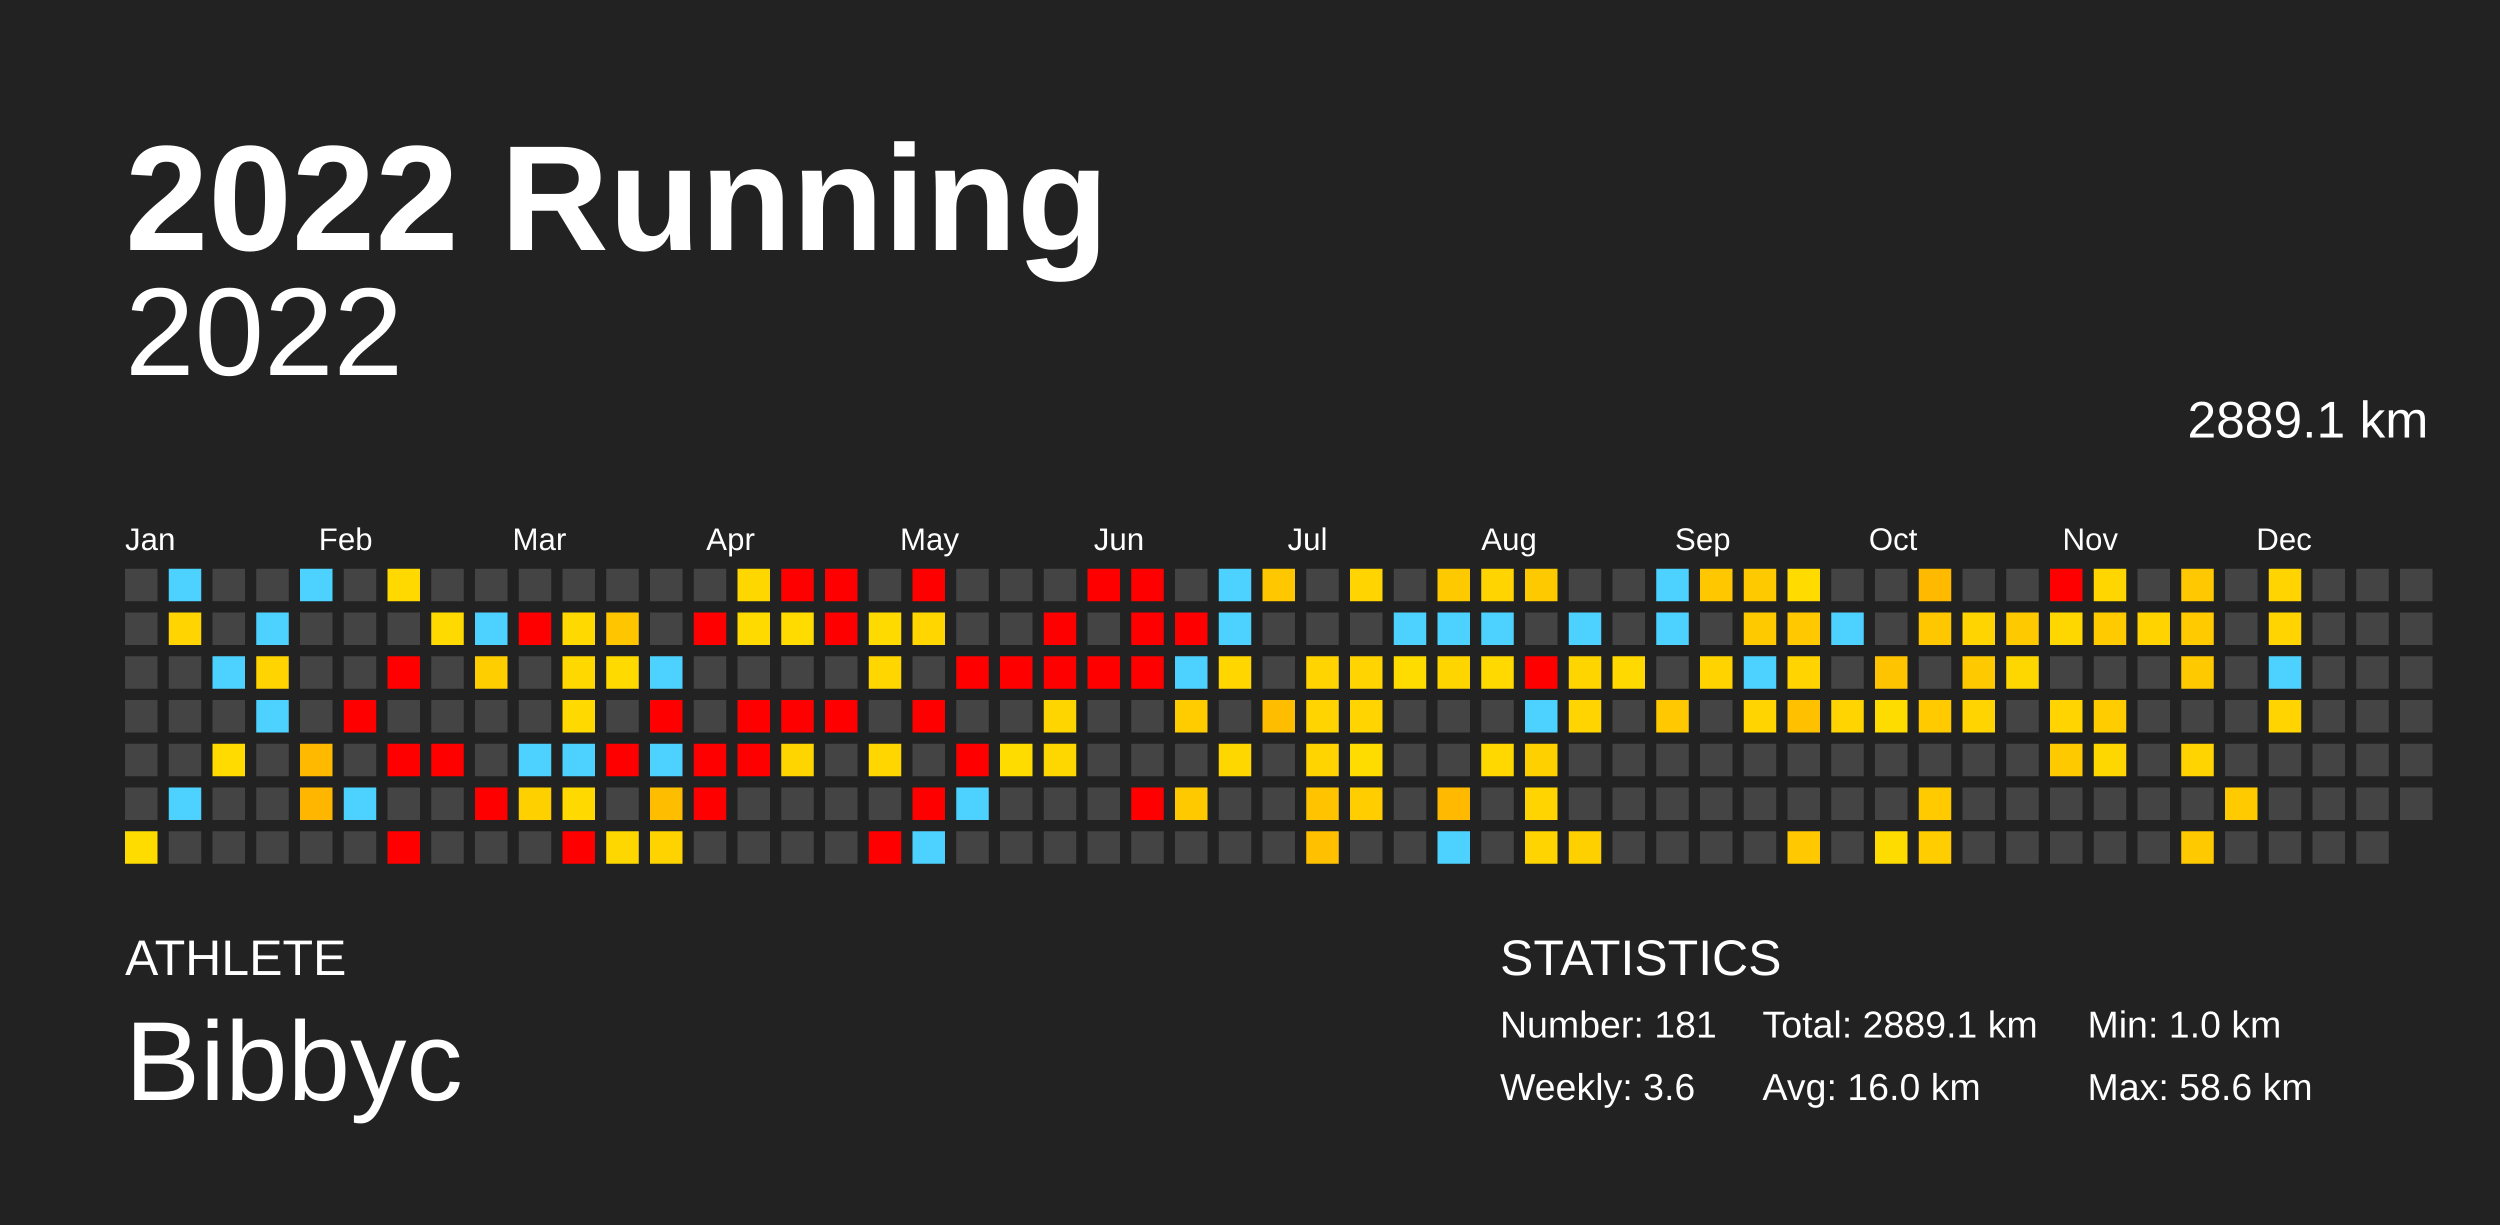
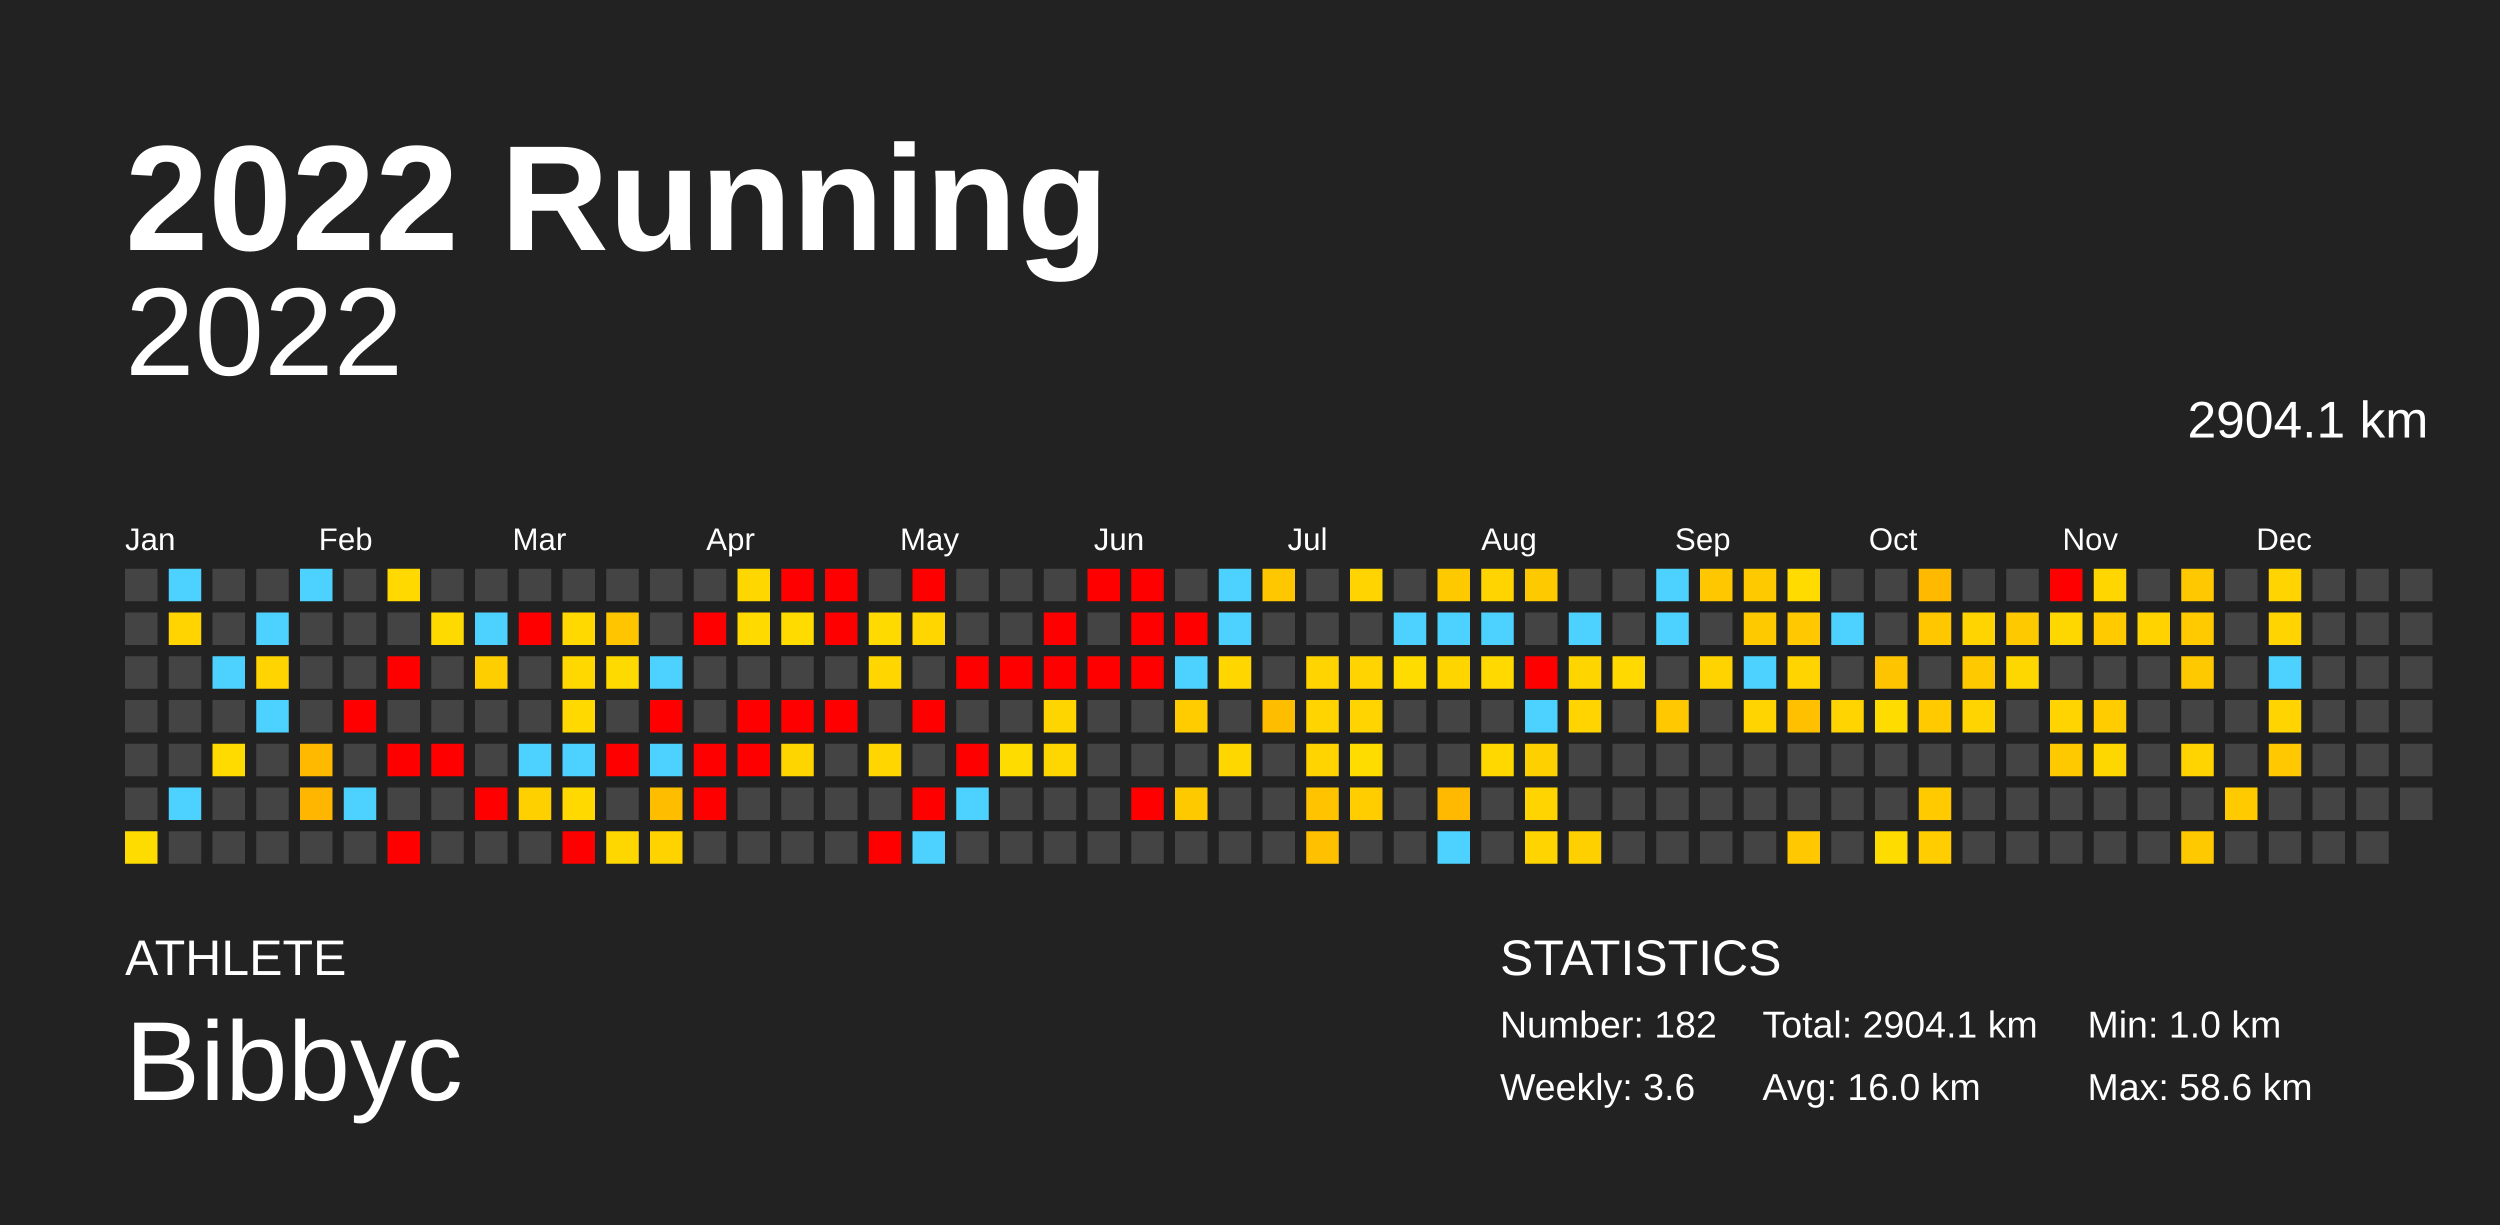
<svg xmlns="http://www.w3.org/2000/svg" baseProfile="full" height="98mm" version="1.1" viewBox="0,0,200,98" width="200mm">
  <defs />
  <rect fill="#222222" height="98" width="200" x="0" y="0" />
  <text fill="#FFFFFF" style="font-size:12px; font-family:Arial; font-weight:bold;" x="10" y="20">2022 Running</text>
  <text fill="#FFFFFF" style="font-size:4px; font-family:Arial" x="10" y="78">ATHLETE</text>
  <text fill="#FFFFFF" style="font-size:9px; font-family:Arial" x="10" y="88">Bibbyc</text>
  <text fill="#FFFFFF" style="font-size:4px; font-family:Arial" x="120" y="78">STATISTICS</text>
-   <text fill="#FFFFFF" style="font-size:3px; font-family:Arial" x="120" y="83">Number: 181</text>
+   <text fill="#FFFFFF" style="font-size:3px; font-family:Arial" x="120" y="83">Number: 182</text>
  <text fill="#FFFFFF" style="font-size:3px; font-family:Arial" x="120" y="88">Weekly: 3.6</text>
-   <text fill="#FFFFFF" style="font-size:3px; font-family:Arial" x="141" y="83">Total: 2889.1 km</text>
+   <text fill="#FFFFFF" style="font-size:3px; font-family:Arial" x="141" y="83">Total: 2904.1 km</text>
  <text fill="#FFFFFF" style="font-size:3px; font-family:Arial" x="141" y="88">Avg: 16.0 km</text>
  <text fill="#FFFFFF" style="font-size:3px; font-family:Arial" x="167" y="83">Min: 1.0 km</text>
  <text fill="#FFFFFF" style="font-size:3px; font-family:Arial" x="167" y="88">Max: 58.6 km</text>
  <text alignment-baseline="hanging" fill="#FFFFFF" style="font-size:10.0px; font-family:Arial;" x="10" y="30">2022</text>
-   <text alignment-baseline="hanging" fill="#FFFFFF" style="font-size:4.125px; font-family:Arial;" x="175" y="35">2889.1 km</text>
+   <text alignment-baseline="hanging" fill="#FFFFFF" style="font-size:4.125px; font-family:Arial;" x="175" y="35">2904.1 km</text>
  <text fill="#FFFFFF" style="font-size:2.5px; font-family:Arial" x="10.0" y="44">Jan</text>
  <text fill="#FFFFFF" style="font-size:2.5px; font-family:Arial" x="25.5" y="44">Feb</text>
  <text fill="#FFFFFF" style="font-size:2.5px; font-family:Arial" x="41.0" y="44">Mar</text>
  <text fill="#FFFFFF" style="font-size:2.5px; font-family:Arial" x="56.5" y="44">Apr</text>
  <text fill="#FFFFFF" style="font-size:2.5px; font-family:Arial" x="72.0" y="44">May</text>
  <text fill="#FFFFFF" style="font-size:2.5px; font-family:Arial" x="87.5" y="44">Jun</text>
  <text fill="#FFFFFF" style="font-size:2.5px; font-family:Arial" x="103.0" y="44">Jul</text>
  <text fill="#FFFFFF" style="font-size:2.5px; font-family:Arial" x="118.5" y="44">Aug</text>
  <text fill="#FFFFFF" style="font-size:2.5px; font-family:Arial" x="134.0" y="44">Sep</text>
  <text fill="#FFFFFF" style="font-size:2.5px; font-family:Arial" x="149.5" y="44">Oct</text>
  <text fill="#FFFFFF" style="font-size:2.5px; font-family:Arial" x="165.0" y="44">Nov</text>
  <text fill="#FFFFFF" style="font-size:2.5px; font-family:Arial" x="180.5" y="44">Dec</text>
  <rect fill="#444444" height="2.6" width="2.6" x="10.0" y="45.5" />
  <rect fill="#444444" height="2.6" width="2.6" x="10.0" y="49.0" />
  <rect fill="#444444" height="2.6" width="2.6" x="10.0" y="52.5" />
  <rect fill="#444444" height="2.6" width="2.6" x="10.0" y="56.0" />
  <rect fill="#444444" height="2.6" width="2.6" x="10.0" y="59.5" />
  <rect fill="#444444" height="2.6" width="2.6" x="10.0" y="63.0" />
  <rect fill="#ffdc00" height="2.6" width="2.6" x="10.0" y="66.5" />
  <rect fill="#4dd2ff" height="2.6" width="2.6" x="13.5" y="45.5" />
  <rect fill="#ffd400" height="2.6" width="2.6" x="13.5" y="49.0" />
  <rect fill="#444444" height="2.6" width="2.6" x="13.5" y="52.5" />
  <rect fill="#444444" height="2.6" width="2.6" x="13.5" y="56.0" />
  <rect fill="#444444" height="2.6" width="2.6" x="13.5" y="59.5" />
  <rect fill="#4dd2ff" height="2.6" width="2.6" x="13.5" y="63.0" />
  <rect fill="#444444" height="2.6" width="2.6" x="13.5" y="66.5" />
  <rect fill="#444444" height="2.6" width="2.6" x="17.0" y="45.5" />
  <rect fill="#444444" height="2.6" width="2.6" x="17.0" y="49.0" />
  <rect fill="#4dd2ff" height="2.6" width="2.6" x="17.0" y="52.5" />
  <rect fill="#444444" height="2.6" width="2.6" x="17.0" y="56.0" />
  <rect fill="#ffdb00" height="2.6" width="2.6" x="17.0" y="59.5" />
  <rect fill="#444444" height="2.6" width="2.6" x="17.0" y="63.0" />
  <rect fill="#444444" height="2.6" width="2.6" x="17.0" y="66.5" />
  <rect fill="#444444" height="2.6" width="2.6" x="20.5" y="45.5" />
  <rect fill="#4dd2ff" height="2.6" width="2.6" x="20.5" y="49.0" />
  <rect fill="#ffd400" height="2.6" width="2.6" x="20.5" y="52.5" />
  <rect fill="#4dd2ff" height="2.6" width="2.6" x="20.5" y="56.0" />
  <rect fill="#444444" height="2.6" width="2.6" x="20.5" y="59.5" />
  <rect fill="#444444" height="2.6" width="2.6" x="20.5" y="63.0" />
  <rect fill="#444444" height="2.6" width="2.6" x="20.5" y="66.5" />
  <rect fill="#4dd2ff" height="2.6" width="2.6" x="24.0" y="45.5" />
  <rect fill="#444444" height="2.6" width="2.6" x="24.0" y="49.0" />
  <rect fill="#444444" height="2.6" width="2.6" x="24.0" y="52.5" />
  <rect fill="#444444" height="2.6" width="2.6" x="24.0" y="56.0" />
  <rect fill="#ffba00" height="2.6" width="2.6" x="24.0" y="59.5" />
  <rect fill="#ffb600" height="2.6" width="2.6" x="24.0" y="63.0" />
  <rect fill="#444444" height="2.6" width="2.6" x="24.0" y="66.5" />
  <rect fill="#444444" height="2.6" width="2.6" x="27.5" y="45.5" />
  <rect fill="#444444" height="2.6" width="2.6" x="27.5" y="49.0" />
  <rect fill="#444444" height="2.6" width="2.6" x="27.5" y="52.5" />
  <rect fill="red" height="2.6" width="2.6" x="27.5" y="56.0" />
  <rect fill="#444444" height="2.6" width="2.6" x="27.5" y="59.5" />
  <rect fill="#4dd2ff" height="2.6" width="2.6" x="27.5" y="63.0" />
  <rect fill="#444444" height="2.6" width="2.6" x="27.5" y="66.5" />
  <rect fill="#ffd900" height="2.6" width="2.6" x="31.0" y="45.5" />
  <rect fill="#444444" height="2.6" width="2.6" x="31.0" y="49.0" />
  <rect fill="red" height="2.6" width="2.6" x="31.0" y="52.5" />
  <rect fill="#444444" height="2.6" width="2.6" x="31.0" y="56.0" />
  <rect fill="red" height="2.6" width="2.6" x="31.0" y="59.5" />
  <rect fill="#444444" height="2.6" width="2.6" x="31.0" y="63.0" />
  <rect fill="red" height="2.6" width="2.6" x="31.0" y="66.5" />
  <rect fill="#444444" height="2.6" width="2.6" x="34.5" y="45.5" />
  <rect fill="#ffda00" height="2.6" width="2.6" x="34.5" y="49.0" />
  <rect fill="#444444" height="2.6" width="2.6" x="34.5" y="52.5" />
  <rect fill="#444444" height="2.6" width="2.6" x="34.5" y="56.0" />
  <rect fill="red" height="2.6" width="2.6" x="34.5" y="59.5" />
  <rect fill="#444444" height="2.6" width="2.6" x="34.5" y="63.0" />
  <rect fill="#444444" height="2.6" width="2.6" x="34.5" y="66.5" />
  <rect fill="#444444" height="2.6" width="2.6" x="38.0" y="45.5" />
  <rect fill="#4dd2ff" height="2.6" width="2.6" x="38.0" y="49.0" />
  <rect fill="#ffce00" height="2.6" width="2.6" x="38.0" y="52.5" />
  <rect fill="#444444" height="2.6" width="2.6" x="38.0" y="56.0" />
  <rect fill="#444444" height="2.6" width="2.6" x="38.0" y="59.5" />
  <rect fill="red" height="2.6" width="2.6" x="38.0" y="63.0" />
  <rect fill="#444444" height="2.6" width="2.6" x="38.0" y="66.5" />
  <rect fill="#444444" height="2.6" width="2.6" x="41.5" y="45.5" />
  <rect fill="red" height="2.6" width="2.6" x="41.5" y="49.0" />
  <rect fill="#444444" height="2.6" width="2.6" x="41.5" y="52.5" />
  <rect fill="#444444" height="2.6" width="2.6" x="41.5" y="56.0" />
  <rect fill="#4dd2ff" height="2.6" width="2.6" x="41.5" y="59.5" />
  <rect fill="#ffd000" height="2.6" width="2.6" x="41.5" y="63.0" />
  <rect fill="#444444" height="2.6" width="2.6" x="41.5" y="66.5" />
  <rect fill="#444444" height="2.6" width="2.6" x="45.0" y="45.5" />
  <rect fill="#ffd900" height="2.6" width="2.6" x="45.0" y="49.0" />
  <rect fill="#ffd800" height="2.6" width="2.6" x="45.0" y="52.5" />
  <rect fill="#ffd900" height="2.6" width="2.6" x="45.0" y="56.0" />
  <rect fill="#4dd2ff" height="2.6" width="2.6" x="45.0" y="59.5" />
  <rect fill="#ffd900" height="2.6" width="2.6" x="45.0" y="63.0" />
  <rect fill="red" height="2.6" width="2.6" x="45.0" y="66.5" />
  <rect fill="#444444" height="2.6" width="2.6" x="48.5" y="45.5" />
  <rect fill="#ffc600" height="2.6" width="2.6" x="48.5" y="49.0" />
  <rect fill="#ffda00" height="2.6" width="2.6" x="48.5" y="52.5" />
  <rect fill="#444444" height="2.6" width="2.6" x="48.5" y="56.0" />
  <rect fill="red" height="2.6" width="2.6" x="48.5" y="59.5" />
  <rect fill="#444444" height="2.6" width="2.6" x="48.5" y="63.0" />
  <rect fill="#ffd700" height="2.6" width="2.6" x="48.5" y="66.5" />
  <rect fill="#444444" height="2.6" width="2.6" x="52.0" y="45.5" />
  <rect fill="#444444" height="2.6" width="2.6" x="52.0" y="49.0" />
  <rect fill="#4dd2ff" height="2.6" width="2.6" x="52.0" y="52.5" />
  <rect fill="red" height="2.6" width="2.6" x="52.0" y="56.0" />
  <rect fill="#4dd2ff" height="2.6" width="2.6" x="52.0" y="59.5" />
  <rect fill="#ffbd00" height="2.6" width="2.6" x="52.0" y="63.0" />
  <rect fill="#ffd300" height="2.6" width="2.6" x="52.0" y="66.5" />
  <rect fill="#444444" height="2.6" width="2.6" x="55.5" y="45.5" />
  <rect fill="red" height="2.6" width="2.6" x="55.5" y="49.0" />
  <rect fill="#444444" height="2.6" width="2.6" x="55.5" y="52.5" />
  <rect fill="#444444" height="2.6" width="2.6" x="55.5" y="56.0" />
  <rect fill="red" height="2.6" width="2.6" x="55.5" y="59.5" />
  <rect fill="red" height="2.6" width="2.6" x="55.5" y="63.0" />
  <rect fill="#444444" height="2.6" width="2.6" x="55.5" y="66.5" />
  <rect fill="#ffd700" height="2.6" width="2.6" x="59.0" y="45.5" />
  <rect fill="#ffda00" height="2.6" width="2.6" x="59.0" y="49.0" />
  <rect fill="#444444" height="2.6" width="2.6" x="59.0" y="52.5" />
  <rect fill="red" height="2.6" width="2.6" x="59.0" y="56.0" />
  <rect fill="red" height="2.6" width="2.6" x="59.0" y="59.5" />
  <rect fill="#444444" height="2.6" width="2.6" x="59.0" y="63.0" />
  <rect fill="#444444" height="2.6" width="2.6" x="59.0" y="66.5" />
  <rect fill="red" height="2.6" width="2.6" x="62.5" y="45.5" />
  <rect fill="#ffdb00" height="2.6" width="2.6" x="62.5" y="49.0" />
  <rect fill="#444444" height="2.6" width="2.6" x="62.5" y="52.5" />
  <rect fill="red" height="2.6" width="2.6" x="62.5" y="56.0" />
  <rect fill="#ffd500" height="2.6" width="2.6" x="62.5" y="59.5" />
  <rect fill="#444444" height="2.6" width="2.6" x="62.5" y="63.0" />
  <rect fill="#444444" height="2.6" width="2.6" x="62.5" y="66.5" />
  <rect fill="red" height="2.6" width="2.6" x="66.0" y="45.5" />
  <rect fill="red" height="2.6" width="2.6" x="66.0" y="49.0" />
  <rect fill="#444444" height="2.6" width="2.6" x="66.0" y="52.5" />
  <rect fill="red" height="2.6" width="2.6" x="66.0" y="56.0" />
  <rect fill="#444444" height="2.6" width="2.6" x="66.0" y="59.5" />
  <rect fill="#444444" height="2.6" width="2.6" x="66.0" y="63.0" />
  <rect fill="#444444" height="2.6" width="2.6" x="66.0" y="66.5" />
  <rect fill="#444444" height="2.6" width="2.6" x="69.5" y="45.5" />
  <rect fill="#ffda00" height="2.6" width="2.6" x="69.5" y="49.0" />
  <rect fill="#ffd600" height="2.6" width="2.6" x="69.5" y="52.5" />
  <rect fill="#444444" height="2.6" width="2.6" x="69.5" y="56.0" />
  <rect fill="#ffd600" height="2.6" width="2.6" x="69.5" y="59.5" />
  <rect fill="#444444" height="2.6" width="2.6" x="69.5" y="63.0" />
  <rect fill="red" height="2.6" width="2.6" x="69.5" y="66.5" />
  <rect fill="red" height="2.6" width="2.6" x="73.0" y="45.5" />
  <rect fill="#ffd600" height="2.6" width="2.6" x="73.0" y="49.0" />
  <rect fill="#444444" height="2.6" width="2.6" x="73.0" y="52.5" />
  <rect fill="red" height="2.6" width="2.6" x="73.0" y="56.0" />
  <rect fill="#444444" height="2.6" width="2.6" x="73.0" y="59.5" />
  <rect fill="red" height="2.6" width="2.6" x="73.0" y="63.0" />
  <rect fill="#4dd2ff" height="2.6" width="2.6" x="73.0" y="66.5" />
  <rect fill="#444444" height="2.6" width="2.6" x="76.5" y="45.5" />
  <rect fill="#444444" height="2.6" width="2.6" x="76.5" y="49.0" />
  <rect fill="red" height="2.6" width="2.6" x="76.5" y="52.5" />
  <rect fill="#444444" height="2.6" width="2.6" x="76.5" y="56.0" />
  <rect fill="red" height="2.6" width="2.6" x="76.5" y="59.5" />
  <rect fill="#4dd2ff" height="2.6" width="2.6" x="76.5" y="63.0" />
  <rect fill="#444444" height="2.6" width="2.6" x="76.5" y="66.5" />
  <rect fill="#444444" height="2.6" width="2.6" x="80.0" y="45.5" />
  <rect fill="#444444" height="2.6" width="2.6" x="80.0" y="49.0" />
  <rect fill="red" height="2.6" width="2.6" x="80.0" y="52.5" />
  <rect fill="#444444" height="2.6" width="2.6" x="80.0" y="56.0" />
  <rect fill="#ffdc00" height="2.6" width="2.6" x="80.0" y="59.5" />
  <rect fill="#444444" height="2.6" width="2.6" x="80.0" y="63.0" />
  <rect fill="#444444" height="2.6" width="2.6" x="80.0" y="66.5" />
  <rect fill="#444444" height="2.6" width="2.6" x="83.5" y="45.5" />
  <rect fill="red" height="2.6" width="2.6" x="83.5" y="49.0" />
  <rect fill="red" height="2.6" width="2.6" x="83.5" y="52.5" />
  <rect fill="#ffd500" height="2.6" width="2.6" x="83.5" y="56.0" />
  <rect fill="#ffd700" height="2.6" width="2.6" x="83.5" y="59.5" />
  <rect fill="#444444" height="2.6" width="2.6" x="83.5" y="63.0" />
  <rect fill="#444444" height="2.6" width="2.6" x="83.5" y="66.5" />
  <rect fill="red" height="2.6" width="2.6" x="87.0" y="45.5" />
  <rect fill="#444444" height="2.6" width="2.6" x="87.0" y="49.0" />
  <rect fill="red" height="2.6" width="2.6" x="87.0" y="52.5" />
  <rect fill="#444444" height="2.6" width="2.6" x="87.0" y="56.0" />
  <rect fill="#444444" height="2.6" width="2.6" x="87.0" y="59.5" />
  <rect fill="#444444" height="2.6" width="2.6" x="87.0" y="63.0" />
  <rect fill="#444444" height="2.6" width="2.6" x="87.0" y="66.5" />
  <rect fill="red" height="2.6" width="2.6" x="90.5" y="45.5" />
  <rect fill="red" height="2.6" width="2.6" x="90.5" y="49.0" />
  <rect fill="red" height="2.6" width="2.6" x="90.5" y="52.5" />
  <rect fill="#444444" height="2.6" width="2.6" x="90.5" y="56.0" />
  <rect fill="#444444" height="2.6" width="2.6" x="90.5" y="59.5" />
  <rect fill="red" height="2.6" width="2.6" x="90.5" y="63.0" />
  <rect fill="#444444" height="2.6" width="2.6" x="90.5" y="66.5" />
  <rect fill="#444444" height="2.6" width="2.6" x="94.0" y="45.5" />
  <rect fill="red" height="2.6" width="2.6" x="94.0" y="49.0" />
  <rect fill="#4dd2ff" height="2.6" width="2.6" x="94.0" y="52.5" />
  <rect fill="#ffcc00" height="2.6" width="2.6" x="94.0" y="56.0" />
  <rect fill="#444444" height="2.6" width="2.6" x="94.0" y="59.5" />
  <rect fill="#ffc900" height="2.6" width="2.6" x="94.0" y="63.0" />
  <rect fill="#444444" height="2.6" width="2.6" x="94.0" y="66.5" />
  <rect fill="#4dd2ff" height="2.6" width="2.6" x="97.5" y="45.5" />
  <rect fill="#4dd2ff" height="2.6" width="2.6" x="97.5" y="49.0" />
  <rect fill="#ffd600" height="2.6" width="2.6" x="97.5" y="52.5" />
  <rect fill="#444444" height="2.6" width="2.6" x="97.5" y="56.0" />
  <rect fill="#ffd700" height="2.6" width="2.6" x="97.5" y="59.5" />
  <rect fill="#444444" height="2.6" width="2.6" x="97.5" y="63.0" />
  <rect fill="#444444" height="2.6" width="2.6" x="97.5" y="66.5" />
  <rect fill="#ffc700" height="2.6" width="2.6" x="101.0" y="45.5" />
  <rect fill="#444444" height="2.6" width="2.6" x="101.0" y="49.0" />
  <rect fill="#444444" height="2.6" width="2.6" x="101.0" y="52.5" />
  <rect fill="#ffbd00" height="2.6" width="2.6" x="101.0" y="56.0" />
  <rect fill="#444444" height="2.6" width="2.6" x="101.0" y="59.5" />
  <rect fill="#444444" height="2.6" width="2.6" x="101.0" y="63.0" />
  <rect fill="#444444" height="2.6" width="2.6" x="101.0" y="66.5" />
  <rect fill="#444444" height="2.6" width="2.6" x="104.5" y="45.5" />
  <rect fill="#444444" height="2.6" width="2.6" x="104.5" y="49.0" />
  <rect fill="#ffd400" height="2.6" width="2.6" x="104.5" y="52.5" />
  <rect fill="#ffd400" height="2.6" width="2.6" x="104.5" y="56.0" />
  <rect fill="#ffd400" height="2.6" width="2.6" x="104.5" y="59.5" />
  <rect fill="#ffc300" height="2.6" width="2.6" x="104.5" y="63.0" />
  <rect fill="#ffc000" height="2.6" width="2.6" x="104.5" y="66.5" />
  <rect fill="#ffd400" height="2.6" width="2.6" x="108.0" y="45.5" />
  <rect fill="#444444" height="2.6" width="2.6" x="108.0" y="49.0" />
  <rect fill="#ffd400" height="2.6" width="2.6" x="108.0" y="52.5" />
  <rect fill="#ffd400" height="2.6" width="2.6" x="108.0" y="56.0" />
  <rect fill="#ffdc00" height="2.6" width="2.6" x="108.0" y="59.5" />
  <rect fill="#ffcd00" height="2.6" width="2.6" x="108.0" y="63.0" />
  <rect fill="#444444" height="2.6" width="2.6" x="108.0" y="66.5" />
  <rect fill="#444444" height="2.6" width="2.6" x="111.5" y="45.5" />
  <rect fill="#4dd2ff" height="2.6" width="2.6" x="111.5" y="49.0" />
  <rect fill="#ffdc00" height="2.6" width="2.6" x="111.5" y="52.5" />
  <rect fill="#444444" height="2.6" width="2.6" x="111.5" y="56.0" />
  <rect fill="#444444" height="2.6" width="2.6" x="111.5" y="59.5" />
  <rect fill="#444444" height="2.6" width="2.6" x="111.5" y="63.0" />
  <rect fill="#444444" height="2.6" width="2.6" x="111.5" y="66.5" />
  <rect fill="#ffc900" height="2.6" width="2.6" x="115.0" y="45.5" />
  <rect fill="#4dd2ff" height="2.6" width="2.6" x="115.0" y="49.0" />
  <rect fill="#ffd500" height="2.6" width="2.6" x="115.0" y="52.5" />
  <rect fill="#444444" height="2.6" width="2.6" x="115.0" y="56.0" />
  <rect fill="#444444" height="2.6" width="2.6" x="115.0" y="59.5" />
  <rect fill="#ffb900" height="2.6" width="2.6" x="115.0" y="63.0" />
  <rect fill="#4dd2ff" height="2.6" width="2.6" x="115.0" y="66.5" />
  <rect fill="#ffd400" height="2.6" width="2.6" x="118.5" y="45.5" />
  <rect fill="#4dd2ff" height="2.6" width="2.6" x="118.5" y="49.0" />
  <rect fill="#ffd900" height="2.6" width="2.6" x="118.5" y="52.5" />
  <rect fill="#444444" height="2.6" width="2.6" x="118.5" y="56.0" />
  <rect fill="#ffd800" height="2.6" width="2.6" x="118.5" y="59.5" />
  <rect fill="#444444" height="2.6" width="2.6" x="118.5" y="63.0" />
  <rect fill="#444444" height="2.6" width="2.6" x="118.5" y="66.5" />
  <rect fill="#ffc900" height="2.6" width="2.6" x="122.0" y="45.5" />
  <rect fill="#444444" height="2.6" width="2.6" x="122.0" y="49.0" />
  <rect fill="red" height="2.6" width="2.6" x="122.0" y="52.5" />
  <rect fill="#4dd2ff" height="2.6" width="2.6" x="122.0" y="56.0" />
  <rect fill="#ffd000" height="2.6" width="2.6" x="122.0" y="59.5" />
  <rect fill="#ffd400" height="2.6" width="2.6" x="122.0" y="63.0" />
  <rect fill="#ffd400" height="2.6" width="2.6" x="122.0" y="66.5" />
  <rect fill="#444444" height="2.6" width="2.6" x="125.5" y="45.5" />
  <rect fill="#4dd2ff" height="2.6" width="2.6" x="125.5" y="49.0" />
  <rect fill="#ffd500" height="2.6" width="2.6" x="125.5" y="52.5" />
  <rect fill="#ffd400" height="2.6" width="2.6" x="125.5" y="56.0" />
  <rect fill="#444444" height="2.6" width="2.6" x="125.5" y="59.5" />
  <rect fill="#444444" height="2.6" width="2.6" x="125.5" y="63.0" />
  <rect fill="#ffd000" height="2.6" width="2.6" x="125.5" y="66.5" />
  <rect fill="#444444" height="2.6" width="2.6" x="129.0" y="45.5" />
  <rect fill="#444444" height="2.6" width="2.6" x="129.0" y="49.0" />
  <rect fill="#ffd900" height="2.6" width="2.6" x="129.0" y="52.5" />
  <rect fill="#444444" height="2.6" width="2.6" x="129.0" y="56.0" />
  <rect fill="#444444" height="2.6" width="2.6" x="129.0" y="59.5" />
  <rect fill="#444444" height="2.6" width="2.6" x="129.0" y="63.0" />
  <rect fill="#444444" height="2.6" width="2.6" x="129.0" y="66.5" />
  <rect fill="#4dd2ff" height="2.6" width="2.6" x="132.5" y="45.5" />
  <rect fill="#4dd2ff" height="2.6" width="2.6" x="132.5" y="49.0" />
  <rect fill="#444444" height="2.6" width="2.6" x="132.5" y="52.5" />
  <rect fill="#ffc800" height="2.6" width="2.6" x="132.5" y="56.0" />
  <rect fill="#444444" height="2.6" width="2.6" x="132.5" y="59.5" />
  <rect fill="#444444" height="2.6" width="2.6" x="132.5" y="63.0" />
  <rect fill="#444444" height="2.6" width="2.6" x="132.5" y="66.5" />
  <rect fill="#ffc700" height="2.6" width="2.6" x="136.0" y="45.5" />
  <rect fill="#444444" height="2.6" width="2.6" x="136.0" y="49.0" />
  <rect fill="#ffd300" height="2.6" width="2.6" x="136.0" y="52.5" />
  <rect fill="#444444" height="2.6" width="2.6" x="136.0" y="56.0" />
  <rect fill="#444444" height="2.6" width="2.6" x="136.0" y="59.5" />
  <rect fill="#444444" height="2.6" width="2.6" x="136.0" y="63.0" />
  <rect fill="#444444" height="2.6" width="2.6" x="136.0" y="66.5" />
  <rect fill="#ffc900" height="2.6" width="2.6" x="139.5" y="45.5" />
  <rect fill="#ffc900" height="2.6" width="2.6" x="139.5" y="49.0" />
  <rect fill="#4dd2ff" height="2.6" width="2.6" x="139.5" y="52.5" />
  <rect fill="#ffd400" height="2.6" width="2.6" x="139.5" y="56.0" />
  <rect fill="#444444" height="2.6" width="2.6" x="139.5" y="59.5" />
  <rect fill="#444444" height="2.6" width="2.6" x="139.5" y="63.0" />
  <rect fill="#444444" height="2.6" width="2.6" x="139.5" y="66.5" />
  <rect fill="#ffdb00" height="2.6" width="2.6" x="143.0" y="45.5" />
  <rect fill="#ffc800" height="2.6" width="2.6" x="143.0" y="49.0" />
  <rect fill="#ffd400" height="2.6" width="2.6" x="143.0" y="52.5" />
  <rect fill="#ffc000" height="2.6" width="2.6" x="143.0" y="56.0" />
  <rect fill="#444444" height="2.6" width="2.6" x="143.0" y="59.5" />
  <rect fill="#444444" height="2.6" width="2.6" x="143.0" y="63.0" />
  <rect fill="#ffc800" height="2.6" width="2.6" x="143.0" y="66.5" />
  <rect fill="#444444" height="2.6" width="2.6" x="146.5" y="45.5" />
  <rect fill="#4dd2ff" height="2.6" width="2.6" x="146.5" y="49.0" />
  <rect fill="#444444" height="2.6" width="2.6" x="146.5" y="52.5" />
  <rect fill="#ffd400" height="2.6" width="2.6" x="146.5" y="56.0" />
  <rect fill="#444444" height="2.6" width="2.6" x="146.5" y="59.5" />
  <rect fill="#444444" height="2.6" width="2.6" x="146.5" y="63.0" />
  <rect fill="#444444" height="2.6" width="2.6" x="146.5" y="66.5" />
  <rect fill="#444444" height="2.6" width="2.6" x="150.0" y="45.5" />
  <rect fill="#444444" height="2.6" width="2.6" x="150.0" y="49.0" />
  <rect fill="#ffc400" height="2.6" width="2.6" x="150.0" y="52.5" />
  <rect fill="#ffdc00" height="2.6" width="2.6" x="150.0" y="56.0" />
  <rect fill="#444444" height="2.6" width="2.6" x="150.0" y="59.5" />
  <rect fill="#444444" height="2.6" width="2.6" x="150.0" y="63.0" />
  <rect fill="#ffdc00" height="2.6" width="2.6" x="150.0" y="66.5" />
  <rect fill="#ffba00" height="2.6" width="2.6" x="153.5" y="45.5" />
  <rect fill="#ffc700" height="2.6" width="2.6" x="153.5" y="49.0" />
  <rect fill="#444444" height="2.6" width="2.6" x="153.5" y="52.5" />
  <rect fill="#ffca00" height="2.6" width="2.6" x="153.5" y="56.0" />
  <rect fill="#444444" height="2.6" width="2.6" x="153.5" y="59.5" />
  <rect fill="#ffca00" height="2.6" width="2.6" x="153.5" y="63.0" />
  <rect fill="#ffcd00" height="2.6" width="2.6" x="153.5" y="66.5" />
  <rect fill="#444444" height="2.6" width="2.6" x="157.0" y="45.5" />
  <rect fill="#ffd400" height="2.6" width="2.6" x="157.0" y="49.0" />
  <rect fill="#ffc900" height="2.6" width="2.6" x="157.0" y="52.5" />
  <rect fill="#ffd400" height="2.6" width="2.6" x="157.0" y="56.0" />
  <rect fill="#444444" height="2.6" width="2.6" x="157.0" y="59.5" />
  <rect fill="#444444" height="2.6" width="2.6" x="157.0" y="63.0" />
  <rect fill="#444444" height="2.6" width="2.6" x="157.0" y="66.5" />
  <rect fill="#444444" height="2.6" width="2.6" x="160.5" y="45.5" />
  <rect fill="#ffc900" height="2.6" width="2.6" x="160.5" y="49.0" />
  <rect fill="#ffd700" height="2.6" width="2.6" x="160.5" y="52.5" />
  <rect fill="#444444" height="2.6" width="2.6" x="160.5" y="56.0" />
  <rect fill="#444444" height="2.6" width="2.6" x="160.5" y="59.5" />
  <rect fill="#444444" height="2.6" width="2.6" x="160.5" y="63.0" />
  <rect fill="#444444" height="2.6" width="2.6" x="160.5" y="66.5" />
  <rect fill="red" height="2.6" width="2.6" x="164.0" y="45.5" />
  <rect fill="#ffd700" height="2.6" width="2.6" x="164.0" y="49.0" />
  <rect fill="#444444" height="2.6" width="2.6" x="164.0" y="52.5" />
  <rect fill="#ffd400" height="2.6" width="2.6" x="164.0" y="56.0" />
  <rect fill="#ffc900" height="2.6" width="2.6" x="164.0" y="59.5" />
  <rect fill="#444444" height="2.6" width="2.6" x="164.0" y="63.0" />
  <rect fill="#444444" height="2.6" width="2.6" x="164.0" y="66.5" />
  <rect fill="#ffd600" height="2.6" width="2.6" x="167.5" y="45.5" />
  <rect fill="#ffcb00" height="2.6" width="2.6" x="167.5" y="49.0" />
  <rect fill="#444444" height="2.6" width="2.6" x="167.5" y="52.5" />
  <rect fill="#ffcc00" height="2.6" width="2.6" x="167.5" y="56.0" />
  <rect fill="#ffd700" height="2.6" width="2.6" x="167.5" y="59.5" />
  <rect fill="#444444" height="2.6" width="2.6" x="167.5" y="63.0" />
  <rect fill="#444444" height="2.6" width="2.6" x="167.5" y="66.5" />
  <rect fill="#444444" height="2.6" width="2.6" x="171.0" y="45.5" />
  <rect fill="#ffd300" height="2.6" width="2.6" x="171.0" y="49.0" />
  <rect fill="#444444" height="2.6" width="2.6" x="171.0" y="52.5" />
  <rect fill="#444444" height="2.6" width="2.6" x="171.0" y="56.0" />
  <rect fill="#444444" height="2.6" width="2.6" x="171.0" y="59.5" />
  <rect fill="#444444" height="2.6" width="2.6" x="171.0" y="63.0" />
  <rect fill="#444444" height="2.6" width="2.6" x="171.0" y="66.5" />
  <rect fill="#ffc800" height="2.6" width="2.6" x="174.5" y="45.5" />
  <rect fill="#ffcb00" height="2.6" width="2.6" x="174.5" y="49.0" />
  <rect fill="#ffc900" height="2.6" width="2.6" x="174.5" y="52.5" />
  <rect fill="#444444" height="2.6" width="2.6" x="174.5" y="56.0" />
  <rect fill="#ffd400" height="2.6" width="2.6" x="174.5" y="59.5" />
  <rect fill="#444444" height="2.6" width="2.6" x="174.5" y="63.0" />
  <rect fill="#ffc900" height="2.6" width="2.6" x="174.5" y="66.5" />
  <rect fill="#444444" height="2.6" width="2.6" x="178.0" y="45.5" />
  <rect fill="#444444" height="2.6" width="2.6" x="178.0" y="49.0" />
  <rect fill="#444444" height="2.6" width="2.6" x="178.0" y="52.5" />
  <rect fill="#444444" height="2.6" width="2.6" x="178.0" y="56.0" />
  <rect fill="#444444" height="2.6" width="2.6" x="178.0" y="59.5" />
  <rect fill="#ffca00" height="2.6" width="2.6" x="178.0" y="63.0" />
  <rect fill="#444444" height="2.6" width="2.6" x="178.0" y="66.5" />
  <rect fill="#ffd400" height="2.6" width="2.6" x="181.5" y="45.5" />
  <rect fill="#ffd400" height="2.6" width="2.6" x="181.5" y="49.0" />
  <rect fill="#4dd2ff" height="2.6" width="2.6" x="181.5" y="52.5" />
  <rect fill="#ffd400" height="2.6" width="2.6" x="181.5" y="56.0" />
-   <rect fill="#444444" height="2.6" width="2.6" x="181.5" y="59.5" />
+   <rect fill="#ffc800" height="2.6" width="2.6" x="181.5" y="59.5" />
  <rect fill="#444444" height="2.6" width="2.6" x="181.5" y="63.0" />
  <rect fill="#444444" height="2.6" width="2.6" x="181.5" y="66.5" />
  <rect fill="#444444" height="2.6" width="2.6" x="185.0" y="45.5" />
  <rect fill="#444444" height="2.6" width="2.6" x="185.0" y="49.0" />
  <rect fill="#444444" height="2.6" width="2.6" x="185.0" y="52.5" />
  <rect fill="#444444" height="2.6" width="2.6" x="185.0" y="56.0" />
  <rect fill="#444444" height="2.6" width="2.6" x="185.0" y="59.5" />
  <rect fill="#444444" height="2.6" width="2.6" x="185.0" y="63.0" />
  <rect fill="#444444" height="2.6" width="2.6" x="185.0" y="66.5" />
  <rect fill="#444444" height="2.6" width="2.6" x="188.5" y="45.5" />
  <rect fill="#444444" height="2.6" width="2.6" x="188.5" y="49.0" />
  <rect fill="#444444" height="2.6" width="2.6" x="188.5" y="52.5" />
  <rect fill="#444444" height="2.6" width="2.6" x="188.5" y="56.0" />
  <rect fill="#444444" height="2.6" width="2.6" x="188.5" y="59.5" />
  <rect fill="#444444" height="2.6" width="2.6" x="188.5" y="63.0" />
  <rect fill="#444444" height="2.6" width="2.6" x="188.5" y="66.5" />
  <rect fill="#444444" height="2.6" width="2.6" x="192.0" y="45.5" />
  <rect fill="#444444" height="2.6" width="2.6" x="192.0" y="49.0" />
  <rect fill="#444444" height="2.6" width="2.6" x="192.0" y="52.5" />
  <rect fill="#444444" height="2.6" width="2.6" x="192.0" y="56.0" />
  <rect fill="#444444" height="2.6" width="2.6" x="192.0" y="59.5" />
  <rect fill="#444444" height="2.6" width="2.6" x="192.0" y="63.0" />
</svg>
